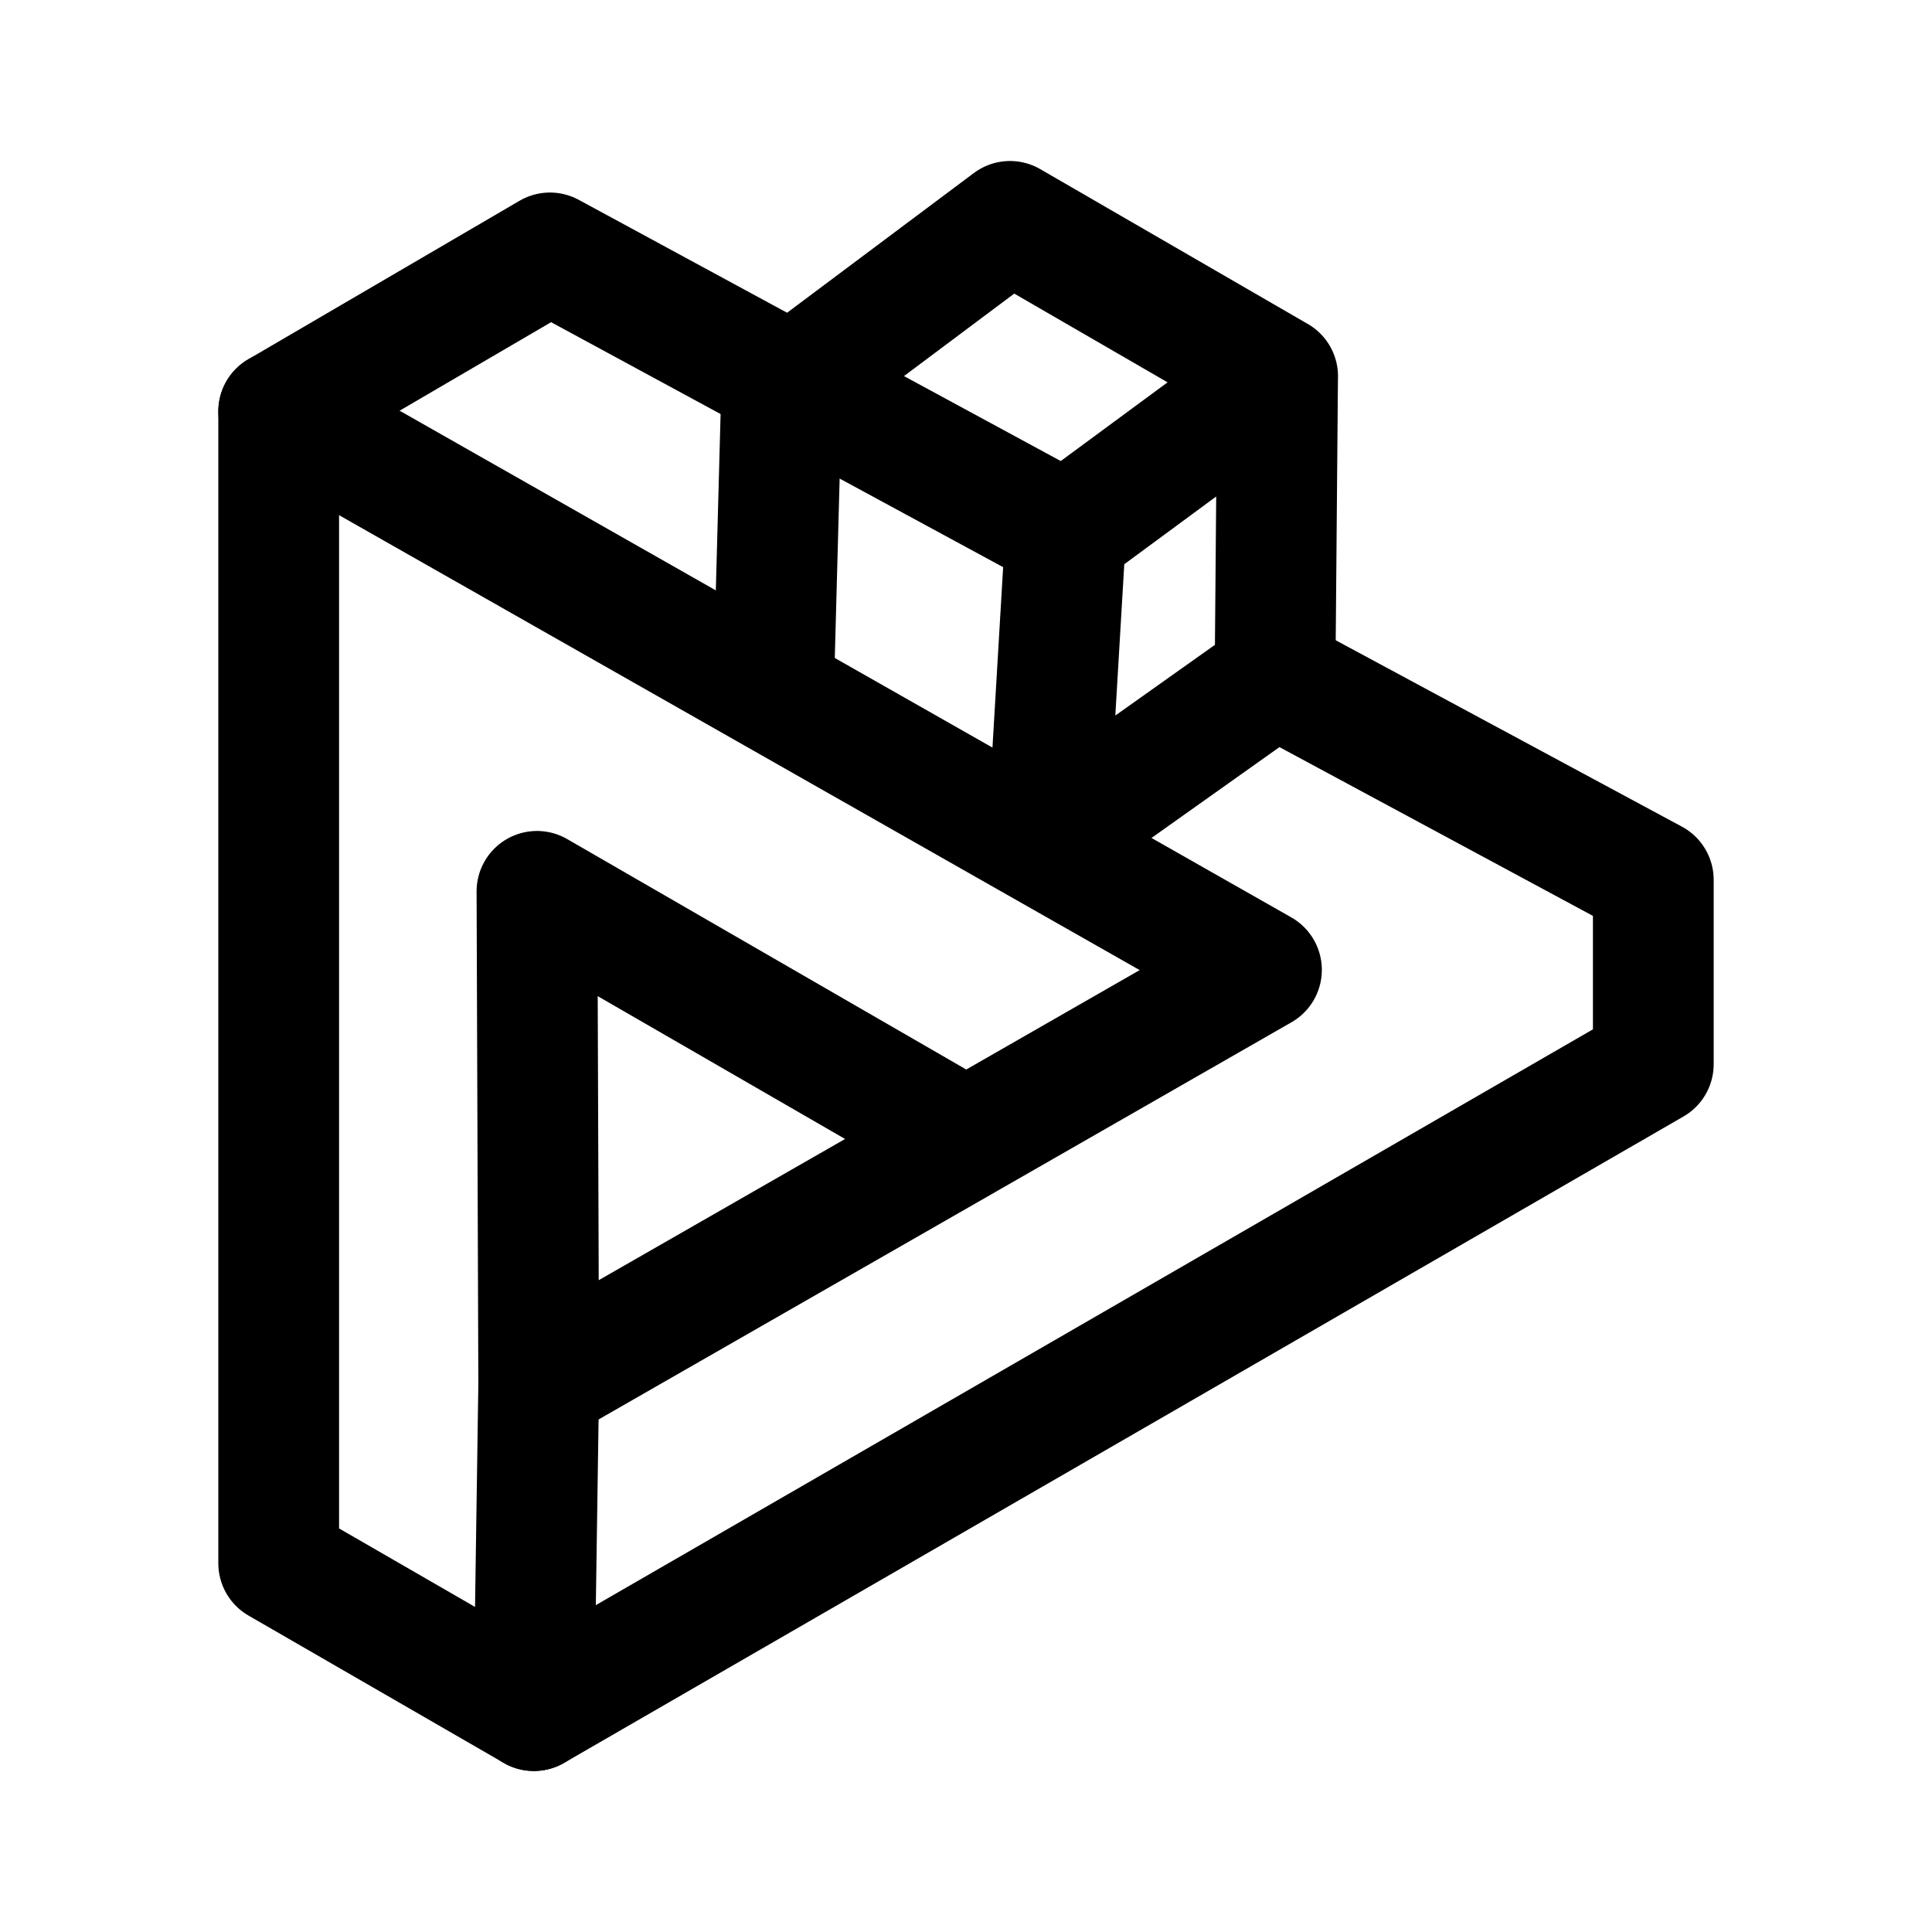
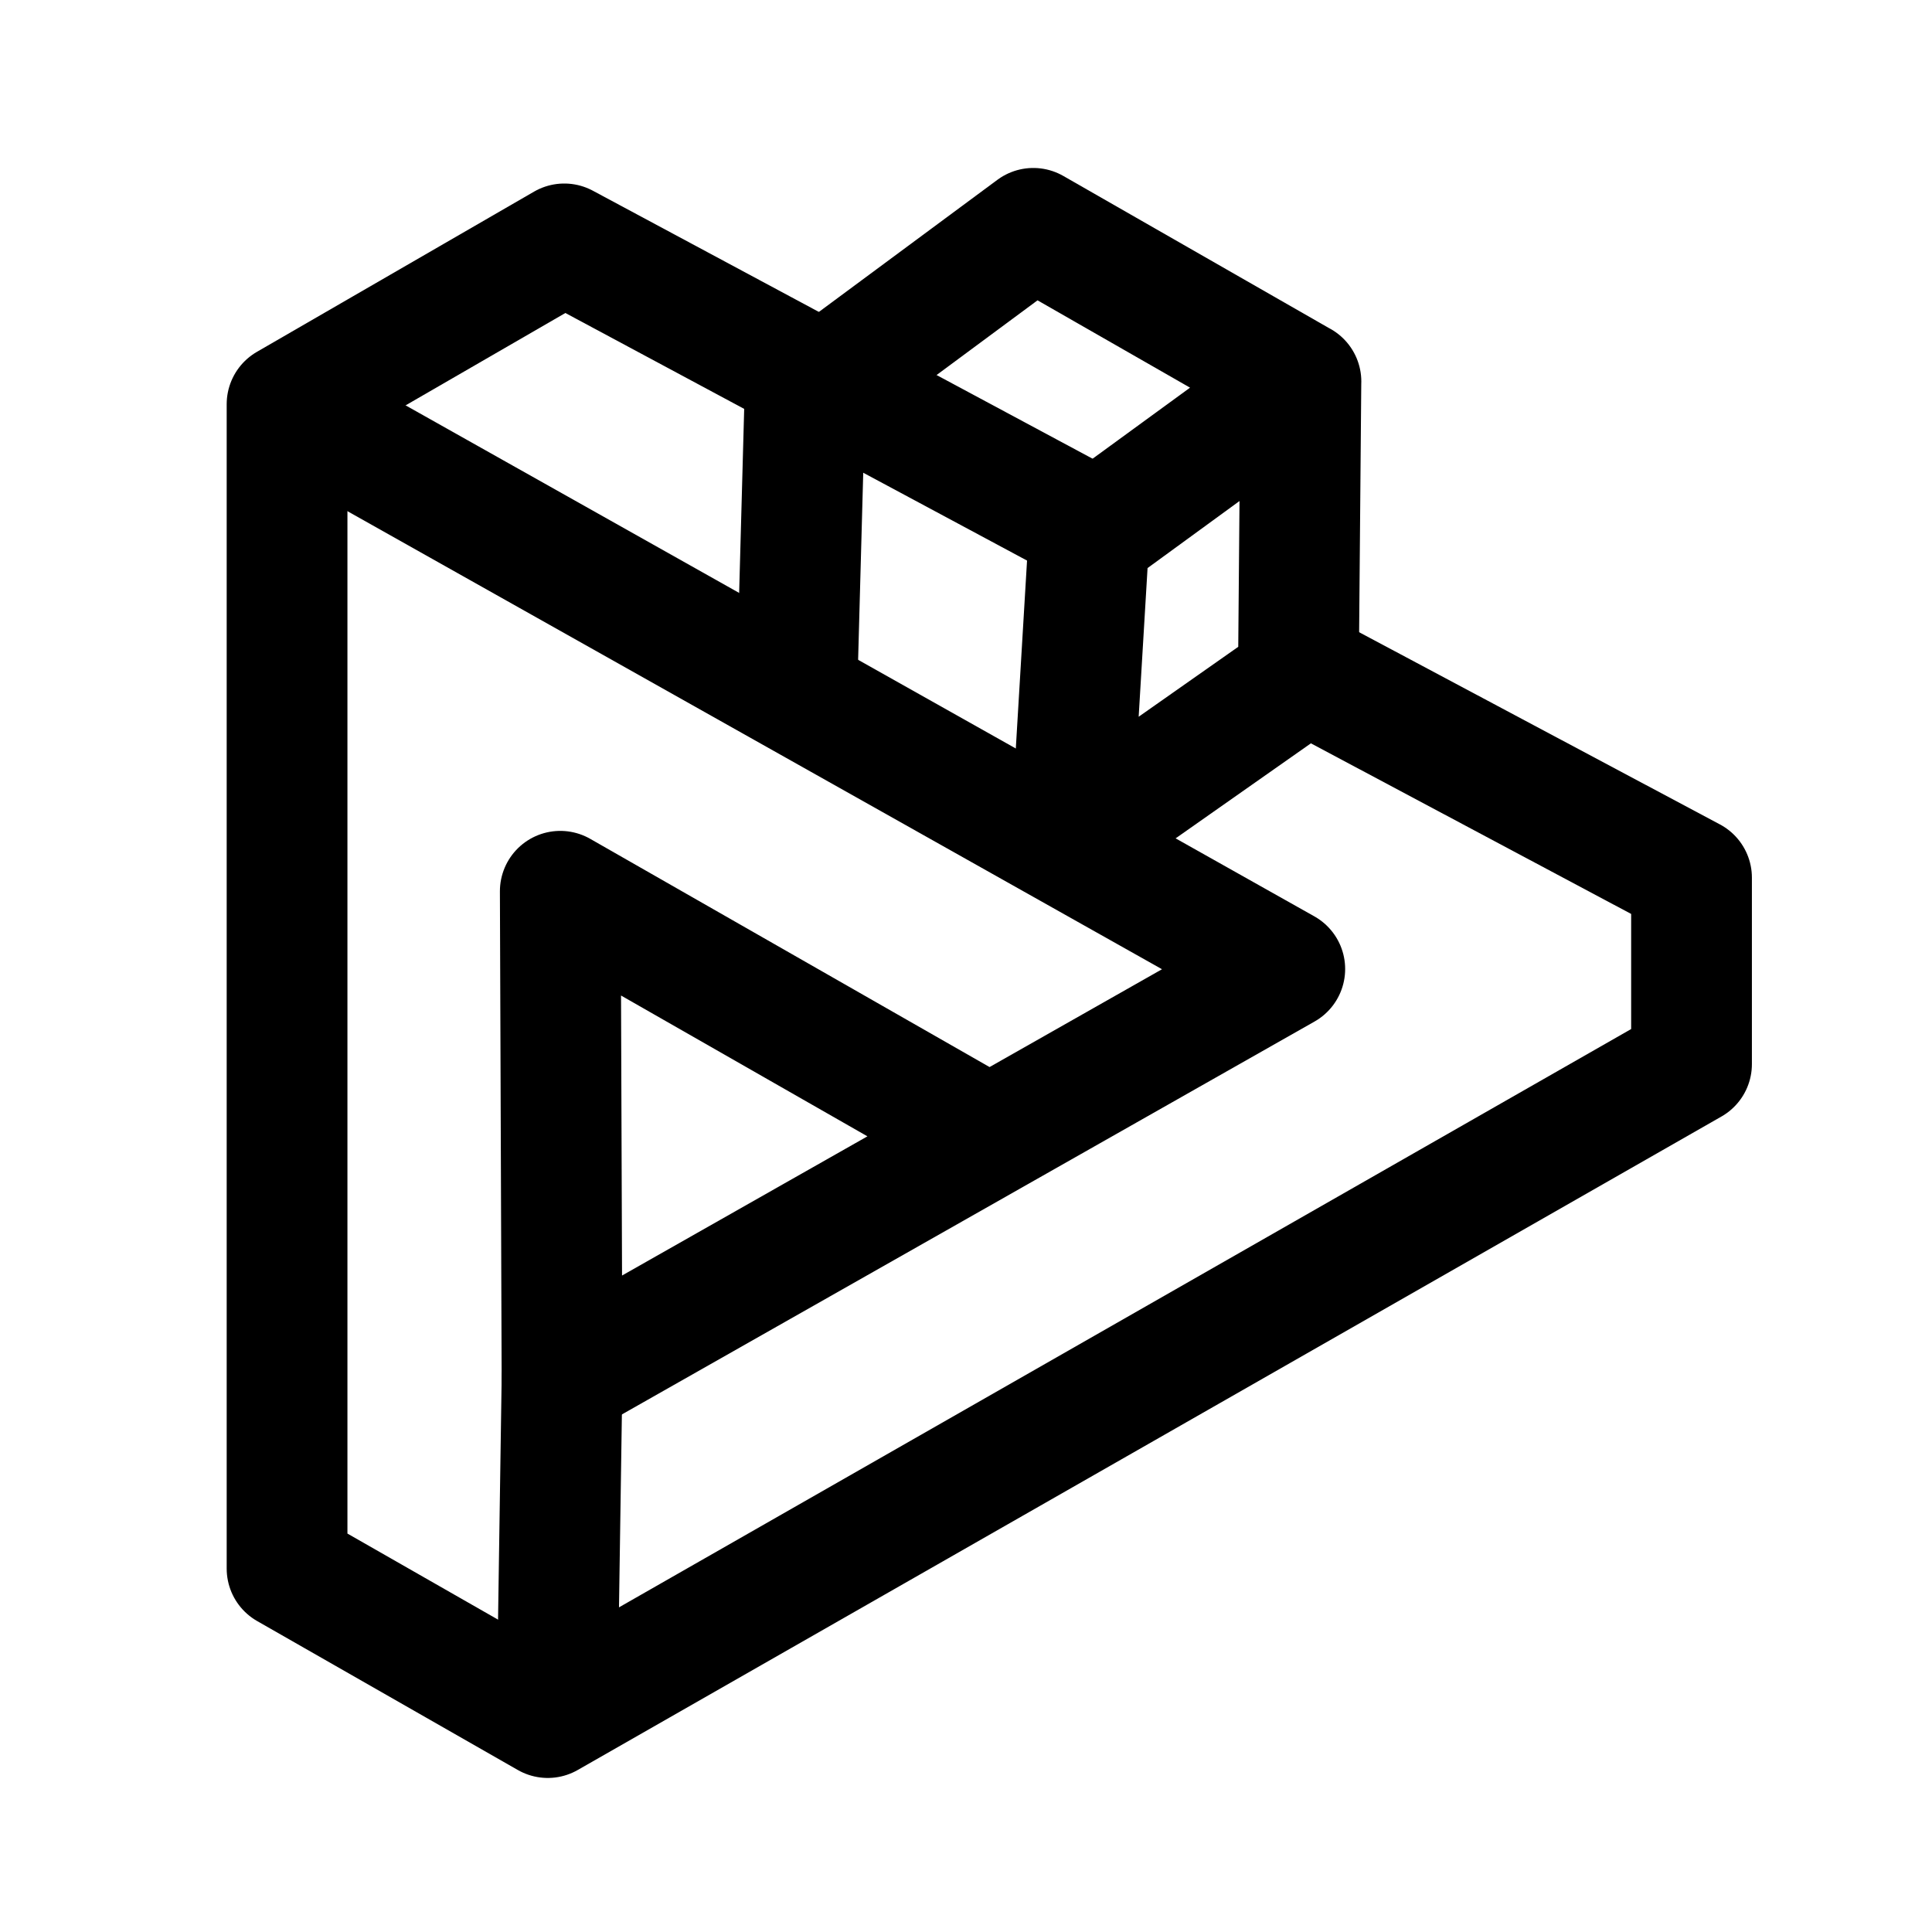
<svg xmlns="http://www.w3.org/2000/svg" width="192" height="192" viewBox="0 0 50.8 50.8" version="1.1" id="svg1" xml:space="preserve">
  <defs id="defs1" />
-   <path style="fill:none;stroke:#000000;stroke-width:3.175;stroke-linecap:round;stroke-linejoin:round;stroke-miterlimit:32;stroke-opacity:1" d="M 28.02,13.998 14.461,6.65 7.328,10.818 v 30.287 l 6.71,3.874 29.434,-16.997 v -4.848 l -9.946,-5.355" id="path12" />
-   <path style="fill:none;stroke:#000000;stroke-width:3.175;stroke-linecap:round;stroke-linejoin:round;stroke-miterlimit:32;stroke-opacity:1" d="m 7.328,10.818 25.841,14.684 -19.004,10.894 -0.046,-12.959 10.905,6.297" id="path13" />
-   <path style="fill:none;stroke:#000000;stroke-width:3.175;stroke-linecap:round;stroke-linejoin:round;stroke-miterlimit:32;stroke-opacity:1" d="m 14.038,44.979 0.127,-8.583" id="path14" />
-   <path style="fill:none;stroke:#000000;stroke-width:3.175;stroke-linecap:round;stroke-linejoin:round;stroke-miterlimit:32;stroke-opacity:1" d="m 20.349,17.775 0.202,-7.461 6.006,-4.493 7.036,4.072 -0.067,7.887 -5.98,4.245 0.475,-8.026 5.573,-4.106" id="path15" />
+   <path style="fill:none;stroke:#000000;stroke-width:3.175;stroke-linecap:round;stroke-linejoin:round;stroke-miterlimit:32;stroke-opacity:1" d="M 28.69,13.842 14.837,6.413 7.548,10.627 v 30.618 l 6.855,3.917 30.074,-17.183 V 23.078 L 34.316,17.665" id="path12" />
+   <path style="fill:none;stroke:#000000;stroke-width:3.175;stroke-linecap:round;stroke-linejoin:round;stroke-miterlimit:32;stroke-opacity:1" d="M 7.941,10.948 33.782,25.479 14.778,36.259 14.732,23.435 25.637,29.667" id="path13" />
+   <path style="fill:none;stroke:#000000;stroke-width:3.175;stroke-linecap:round;stroke-linejoin:round;stroke-miterlimit:32;stroke-opacity:1" d="m 14.651,44.751 0.127,-8.493" id="path14" />
+   <path style="fill:none;stroke:#000000;stroke-width:3.175;stroke-linecap:round;stroke-linejoin:round;stroke-miterlimit:32;stroke-opacity:1" d="m 20.962,17.832 0.202,-7.383 6.006,-4.445 7.036,4.029 -0.067,7.804 -5.98,4.2 0.475,-7.942 5.573,-4.063" id="path15" />
</svg>
